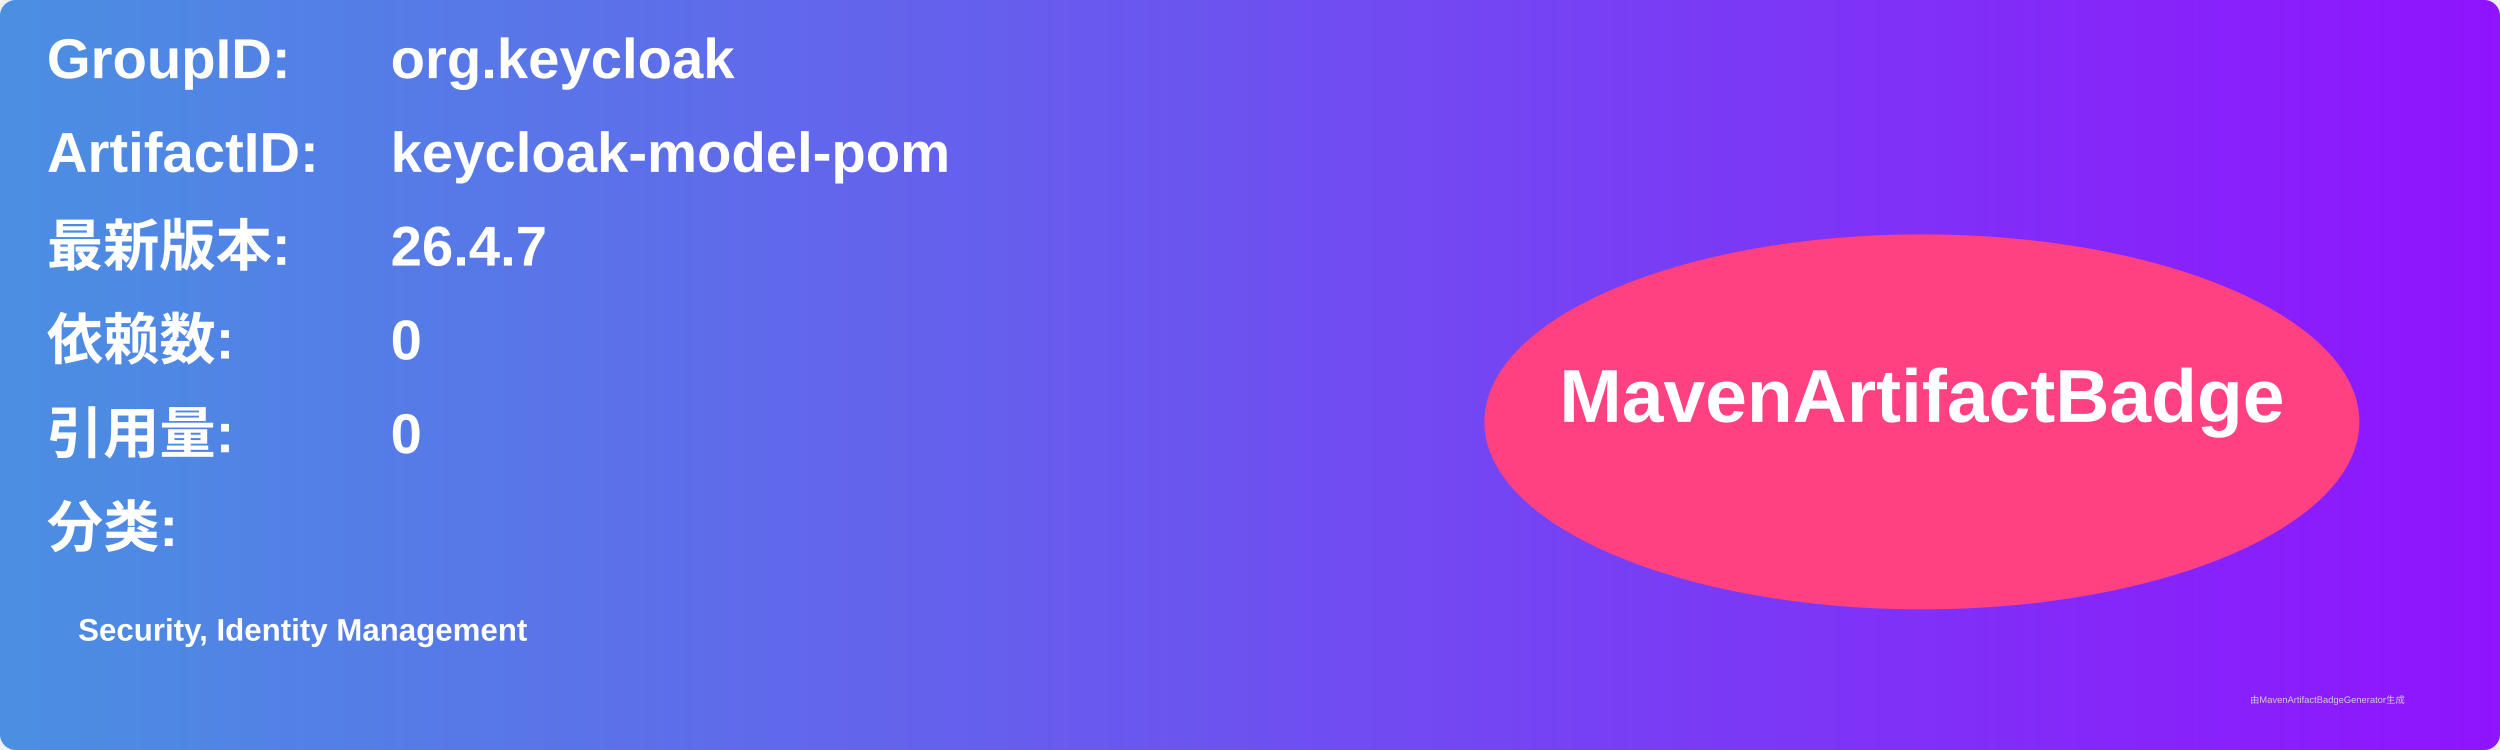
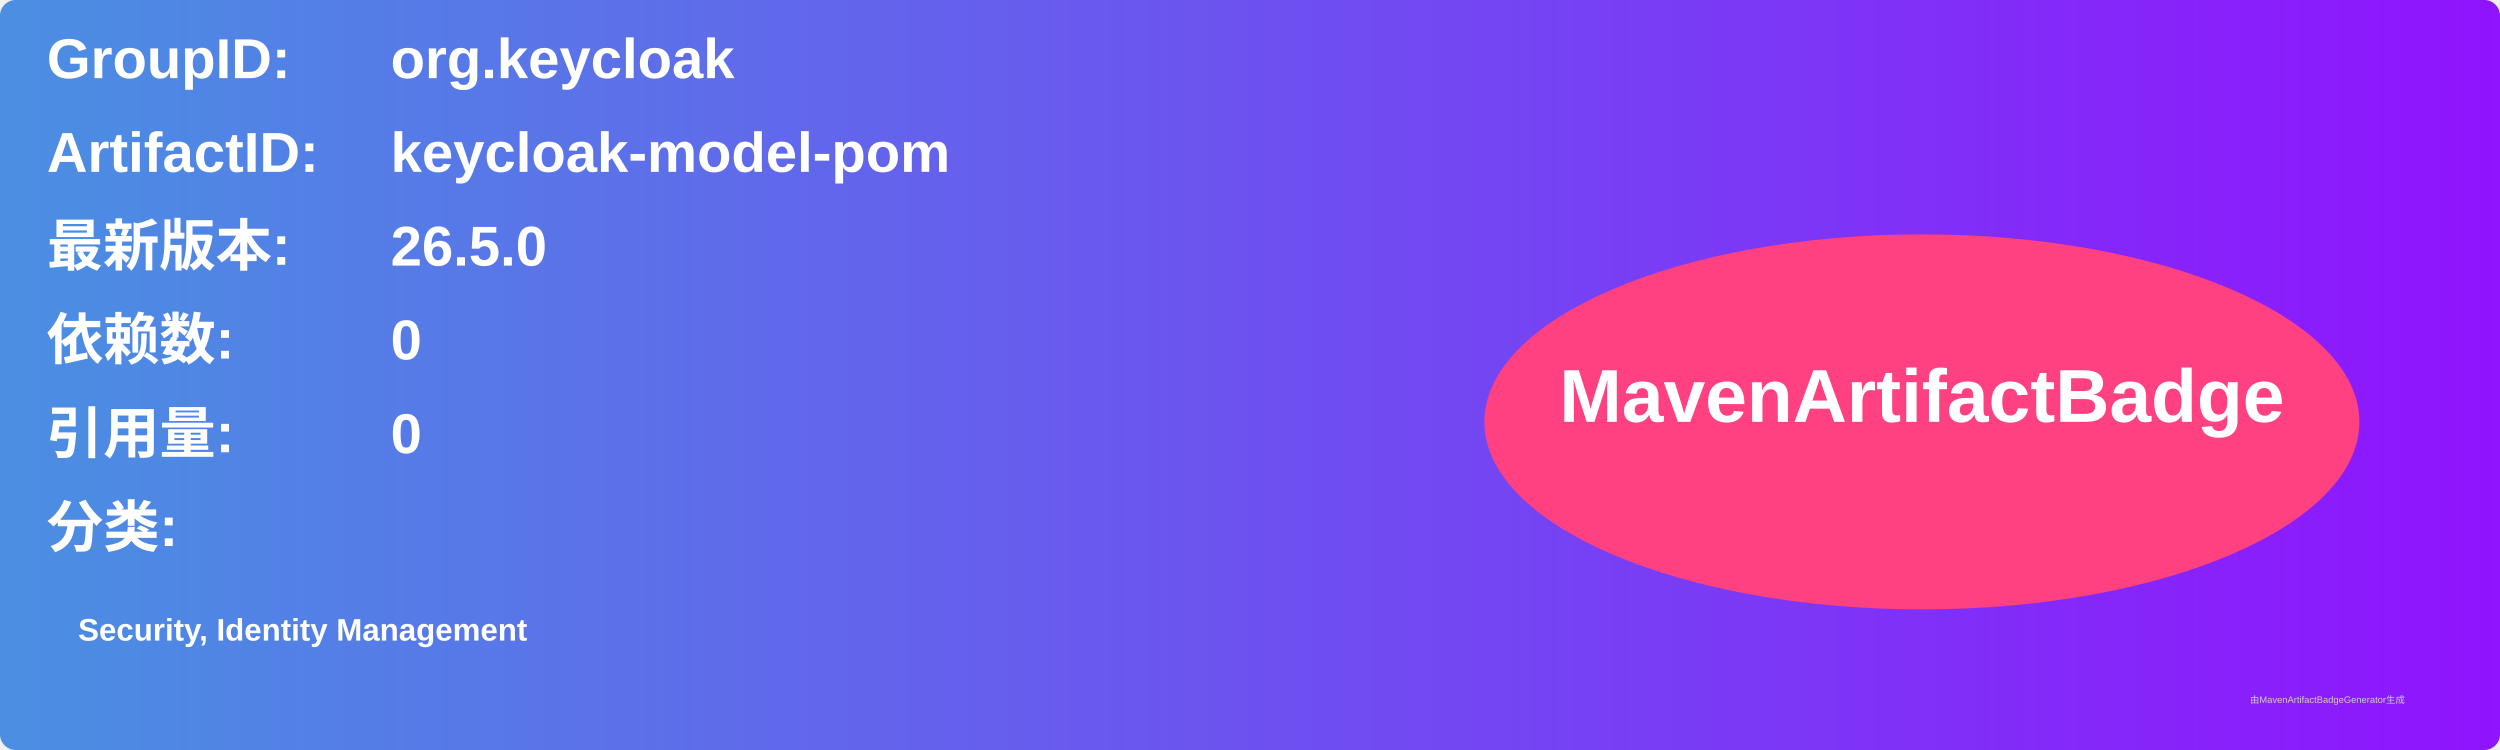
<svg xmlns="http://www.w3.org/2000/svg" width="800" height="240" viewBox="0 0 800 240">
  <linearGradient id="grad" x1="0%" y1="0%" x2="100%" y2="0%">
    <stop offset="0%" stop-color="#4a90e2" />
    <stop offset="100%" stop-color="#9013fe" />
  </linearGradient>
  <rect width="100%" height="100%" rx="5" ry="5" fill="url(#grad)" />
  <g transform="translate(15, 15)">
    <text x="0" y="10" font-family="Arial" font-size="18" fill="white" font-weight="bold" width="260">GroupID:</text>
    <text x="110" y="10" font-family="Arial" font-size="18" fill="white" font-weight="bold" width="460">org.keycloak</text>
    <text x="0" y="40" font-family="Arial" font-size="18" fill="white" font-weight="bold" width="260">ArtifactID:</text>
    <text x="110" y="40" font-family="Arial" font-size="18" fill="white" font-weight="bold" width="460">keycloak-model-pom</text>
    <text x="0" y="70" font-family="Arial" font-size="18" fill="white" font-weight="bold">最新版本:</text>
    <text x="110" y="70" font-family="Arial" font-size="18" fill="white" font-weight="bold">
-       <tspan font-weight="bold">26.4.7</tspan>
+       <tspan font-weight="bold">26.5.0</tspan>
    </text>
    <text x="0" y="100" font-family="Arial" font-size="18" fill="white" font-weight="bold">依赖数: </text>
    <text x="110" y="100" font-family="Arial" font-size="18" fill="white">
      <tspan font-weight="bold">0</tspan>
    </text>
    <text x="0" y="130" font-family="Arial" font-size="18" fill="white" font-weight="bold">引用量: </text>
    <text x="110" y="130" font-family="Arial" font-size="18" fill="white">
      <tspan font-weight="bold">0</tspan>
    </text>
    <text x="0" y="160" font-family="Arial" font-size="18" fill="white" font-weight="bold">分类:</text>
    <text x="10" y="190" font-family="Arial" font-size="10" fill="white">
      <tspan font-weight="bold">Security, Identity Management</tspan>
    </text>
    <ellipse cx="600" cy="120" rx="140" ry="60" fill="#ff4081" />
    <text x="600" y="120" text-anchor="middle" font-family="Arial" font-size="24" fill="white" font-weight="bold">MavenArtifactBadge</text>
  </g>
  <text x="720" y="225" font-family="Arial" font-size="3" fill="#d0d0d0">由MavenArtifactBadgeGenerator生成</text>
</svg>
